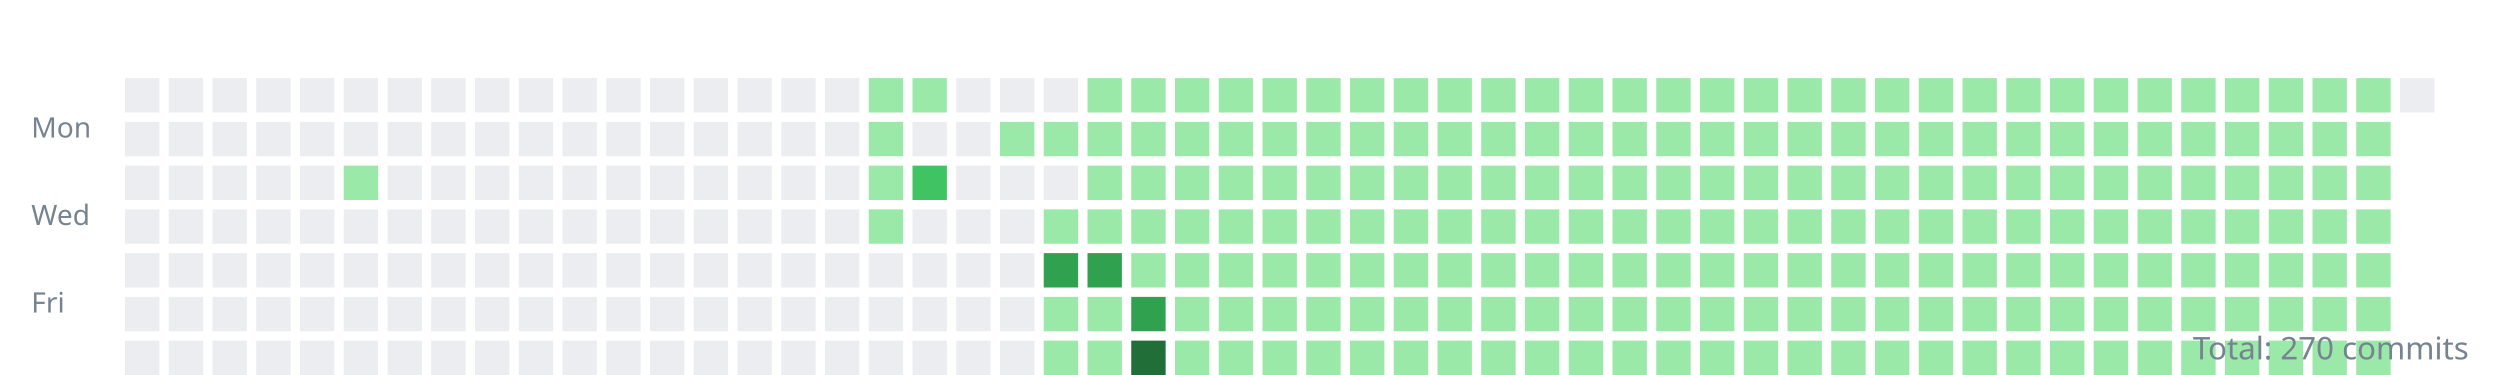
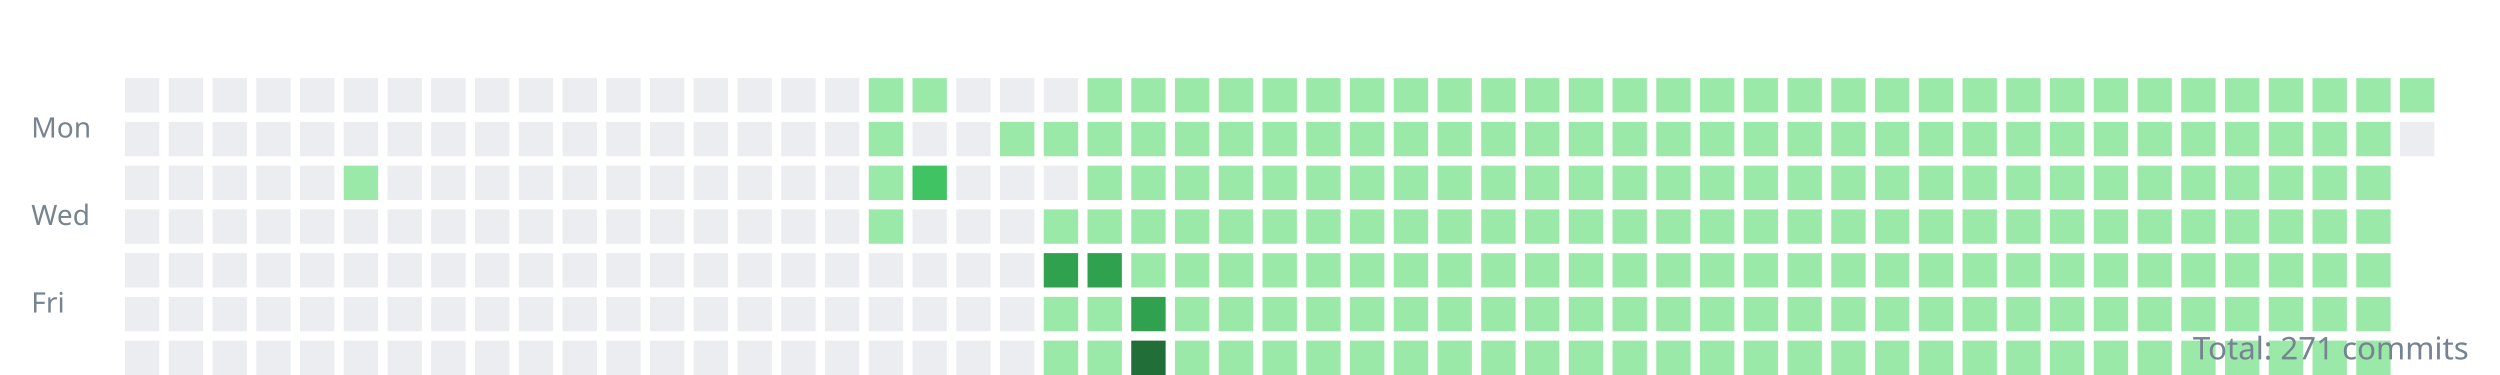
<svg xmlns="http://www.w3.org/2000/svg" width="800" height="120">
  <style>.day{outline:1px solid rgba(27,31,35,0.06);}text{font:9px sans-serif;fill:#768390;}</style>
  <g transform="translate(10,10)">
    <text y="34">Mon</text>
    <text y="62">Wed</text>
    <text y="90">Fri</text>
    <rect class="day" width="11" height="11" x="30" y="15" fill="#ebedf0" />
    <rect class="day" width="11" height="11" x="30" y="29" fill="#ebedf0" />
    <rect class="day" width="11" height="11" x="30" y="43" fill="#ebedf0" />
    <rect class="day" width="11" height="11" x="30" y="57" fill="#ebedf0" />
    <rect class="day" width="11" height="11" x="30" y="71" fill="#ebedf0" />
    <rect class="day" width="11" height="11" x="30" y="85" fill="#ebedf0" />
    <rect class="day" width="11" height="11" x="30" y="99" fill="#ebedf0" />
    <rect class="day" width="11" height="11" x="44" y="15" fill="#ebedf0" />
    <rect class="day" width="11" height="11" x="44" y="29" fill="#ebedf0" />
    <rect class="day" width="11" height="11" x="44" y="43" fill="#ebedf0" />
    <rect class="day" width="11" height="11" x="44" y="57" fill="#ebedf0" />
    <rect class="day" width="11" height="11" x="44" y="71" fill="#ebedf0" />
    <rect class="day" width="11" height="11" x="44" y="85" fill="#ebedf0" />
    <rect class="day" width="11" height="11" x="44" y="99" fill="#ebedf0" />
    <rect class="day" width="11" height="11" x="58" y="15" fill="#ebedf0" />
    <rect class="day" width="11" height="11" x="58" y="29" fill="#ebedf0" />
    <rect class="day" width="11" height="11" x="58" y="43" fill="#ebedf0" />
    <rect class="day" width="11" height="11" x="58" y="57" fill="#ebedf0" />
    <rect class="day" width="11" height="11" x="58" y="71" fill="#ebedf0" />
    <rect class="day" width="11" height="11" x="58" y="85" fill="#ebedf0" />
    <rect class="day" width="11" height="11" x="58" y="99" fill="#ebedf0" />
    <rect class="day" width="11" height="11" x="72" y="15" fill="#ebedf0" />
    <rect class="day" width="11" height="11" x="72" y="29" fill="#ebedf0" />
    <rect class="day" width="11" height="11" x="72" y="43" fill="#ebedf0" />
    <rect class="day" width="11" height="11" x="72" y="57" fill="#ebedf0" />
    <rect class="day" width="11" height="11" x="72" y="71" fill="#ebedf0" />
    <rect class="day" width="11" height="11" x="72" y="85" fill="#ebedf0" />
    <rect class="day" width="11" height="11" x="72" y="99" fill="#ebedf0" />
    <rect class="day" width="11" height="11" x="86" y="15" fill="#ebedf0" />
    <rect class="day" width="11" height="11" x="86" y="29" fill="#ebedf0" />
    <rect class="day" width="11" height="11" x="86" y="43" fill="#ebedf0" />
    <rect class="day" width="11" height="11" x="86" y="57" fill="#ebedf0" />
    <rect class="day" width="11" height="11" x="86" y="71" fill="#ebedf0" />
    <rect class="day" width="11" height="11" x="86" y="85" fill="#ebedf0" />
    <rect class="day" width="11" height="11" x="86" y="99" fill="#ebedf0" />
    <rect class="day" width="11" height="11" x="100" y="15" fill="#ebedf0" />
    <rect class="day" width="11" height="11" x="100" y="29" fill="#ebedf0" />
    <rect class="day" width="11" height="11" x="100" y="43" fill="#9be9a8" />
    <rect class="day" width="11" height="11" x="100" y="57" fill="#ebedf0" />
    <rect class="day" width="11" height="11" x="100" y="71" fill="#ebedf0" />
    <rect class="day" width="11" height="11" x="100" y="85" fill="#ebedf0" />
    <rect class="day" width="11" height="11" x="100" y="99" fill="#ebedf0" />
    <rect class="day" width="11" height="11" x="114" y="15" fill="#ebedf0" />
    <rect class="day" width="11" height="11" x="114" y="29" fill="#ebedf0" />
    <rect class="day" width="11" height="11" x="114" y="43" fill="#ebedf0" />
    <rect class="day" width="11" height="11" x="114" y="57" fill="#ebedf0" />
    <rect class="day" width="11" height="11" x="114" y="71" fill="#ebedf0" />
    <rect class="day" width="11" height="11" x="114" y="85" fill="#ebedf0" />
    <rect class="day" width="11" height="11" x="114" y="99" fill="#ebedf0" />
    <rect class="day" width="11" height="11" x="128" y="15" fill="#ebedf0" />
    <rect class="day" width="11" height="11" x="128" y="29" fill="#ebedf0" />
    <rect class="day" width="11" height="11" x="128" y="43" fill="#ebedf0" />
    <rect class="day" width="11" height="11" x="128" y="57" fill="#ebedf0" />
    <rect class="day" width="11" height="11" x="128" y="71" fill="#ebedf0" />
    <rect class="day" width="11" height="11" x="128" y="85" fill="#ebedf0" />
    <rect class="day" width="11" height="11" x="128" y="99" fill="#ebedf0" />
    <rect class="day" width="11" height="11" x="142" y="15" fill="#ebedf0" />
    <rect class="day" width="11" height="11" x="142" y="29" fill="#ebedf0" />
    <rect class="day" width="11" height="11" x="142" y="43" fill="#ebedf0" />
    <rect class="day" width="11" height="11" x="142" y="57" fill="#ebedf0" />
    <rect class="day" width="11" height="11" x="142" y="71" fill="#ebedf0" />
    <rect class="day" width="11" height="11" x="142" y="85" fill="#ebedf0" />
    <rect class="day" width="11" height="11" x="142" y="99" fill="#ebedf0" />
    <rect class="day" width="11" height="11" x="156" y="15" fill="#ebedf0" />
    <rect class="day" width="11" height="11" x="156" y="29" fill="#ebedf0" />
    <rect class="day" width="11" height="11" x="156" y="43" fill="#ebedf0" />
    <rect class="day" width="11" height="11" x="156" y="57" fill="#ebedf0" />
    <rect class="day" width="11" height="11" x="156" y="71" fill="#ebedf0" />
    <rect class="day" width="11" height="11" x="156" y="85" fill="#ebedf0" />
    <rect class="day" width="11" height="11" x="156" y="99" fill="#ebedf0" />
    <rect class="day" width="11" height="11" x="170" y="15" fill="#ebedf0" />
    <rect class="day" width="11" height="11" x="170" y="29" fill="#ebedf0" />
    <rect class="day" width="11" height="11" x="170" y="43" fill="#ebedf0" />
    <rect class="day" width="11" height="11" x="170" y="57" fill="#ebedf0" />
    <rect class="day" width="11" height="11" x="170" y="71" fill="#ebedf0" />
    <rect class="day" width="11" height="11" x="170" y="85" fill="#ebedf0" />
    <rect class="day" width="11" height="11" x="170" y="99" fill="#ebedf0" />
    <rect class="day" width="11" height="11" x="184" y="15" fill="#ebedf0" />
    <rect class="day" width="11" height="11" x="184" y="29" fill="#ebedf0" />
    <rect class="day" width="11" height="11" x="184" y="43" fill="#ebedf0" />
    <rect class="day" width="11" height="11" x="184" y="57" fill="#ebedf0" />
    <rect class="day" width="11" height="11" x="184" y="71" fill="#ebedf0" />
    <rect class="day" width="11" height="11" x="184" y="85" fill="#ebedf0" />
    <rect class="day" width="11" height="11" x="184" y="99" fill="#ebedf0" />
    <rect class="day" width="11" height="11" x="198" y="15" fill="#ebedf0" />
    <rect class="day" width="11" height="11" x="198" y="29" fill="#ebedf0" />
    <rect class="day" width="11" height="11" x="198" y="43" fill="#ebedf0" />
    <rect class="day" width="11" height="11" x="198" y="57" fill="#ebedf0" />
    <rect class="day" width="11" height="11" x="198" y="71" fill="#ebedf0" />
    <rect class="day" width="11" height="11" x="198" y="85" fill="#ebedf0" />
    <rect class="day" width="11" height="11" x="198" y="99" fill="#ebedf0" />
    <rect class="day" width="11" height="11" x="212" y="15" fill="#ebedf0" />
    <rect class="day" width="11" height="11" x="212" y="29" fill="#ebedf0" />
    <rect class="day" width="11" height="11" x="212" y="43" fill="#ebedf0" />
    <rect class="day" width="11" height="11" x="212" y="57" fill="#ebedf0" />
    <rect class="day" width="11" height="11" x="212" y="71" fill="#ebedf0" />
    <rect class="day" width="11" height="11" x="212" y="85" fill="#ebedf0" />
    <rect class="day" width="11" height="11" x="212" y="99" fill="#ebedf0" />
    <rect class="day" width="11" height="11" x="226" y="15" fill="#ebedf0" />
    <rect class="day" width="11" height="11" x="226" y="29" fill="#ebedf0" />
    <rect class="day" width="11" height="11" x="226" y="43" fill="#ebedf0" />
    <rect class="day" width="11" height="11" x="226" y="57" fill="#ebedf0" />
    <rect class="day" width="11" height="11" x="226" y="71" fill="#ebedf0" />
    <rect class="day" width="11" height="11" x="226" y="85" fill="#ebedf0" />
    <rect class="day" width="11" height="11" x="226" y="99" fill="#ebedf0" />
    <rect class="day" width="11" height="11" x="240" y="15" fill="#ebedf0" />
    <rect class="day" width="11" height="11" x="240" y="29" fill="#ebedf0" />
    <rect class="day" width="11" height="11" x="240" y="43" fill="#ebedf0" />
    <rect class="day" width="11" height="11" x="240" y="57" fill="#ebedf0" />
    <rect class="day" width="11" height="11" x="240" y="71" fill="#ebedf0" />
    <rect class="day" width="11" height="11" x="240" y="85" fill="#ebedf0" />
    <rect class="day" width="11" height="11" x="240" y="99" fill="#ebedf0" />
    <rect class="day" width="11" height="11" x="254" y="15" fill="#ebedf0" />
    <rect class="day" width="11" height="11" x="254" y="29" fill="#ebedf0" />
    <rect class="day" width="11" height="11" x="254" y="43" fill="#ebedf0" />
    <rect class="day" width="11" height="11" x="254" y="57" fill="#ebedf0" />
    <rect class="day" width="11" height="11" x="254" y="71" fill="#ebedf0" />
    <rect class="day" width="11" height="11" x="254" y="85" fill="#ebedf0" />
    <rect class="day" width="11" height="11" x="254" y="99" fill="#ebedf0" />
    <rect class="day" width="11" height="11" x="268" y="15" fill="#9be9a8" />
    <rect class="day" width="11" height="11" x="268" y="29" fill="#9be9a8" />
    <rect class="day" width="11" height="11" x="268" y="43" fill="#9be9a8" />
    <rect class="day" width="11" height="11" x="268" y="57" fill="#9be9a8" />
    <rect class="day" width="11" height="11" x="268" y="71" fill="#ebedf0" />
    <rect class="day" width="11" height="11" x="268" y="85" fill="#ebedf0" />
    <rect class="day" width="11" height="11" x="268" y="99" fill="#ebedf0" />
    <rect class="day" width="11" height="11" x="282" y="15" fill="#9be9a8" />
    <rect class="day" width="11" height="11" x="282" y="29" fill="#ebedf0" />
    <rect class="day" width="11" height="11" x="282" y="43" fill="#40c463" />
    <rect class="day" width="11" height="11" x="282" y="57" fill="#ebedf0" />
    <rect class="day" width="11" height="11" x="282" y="71" fill="#ebedf0" />
    <rect class="day" width="11" height="11" x="282" y="85" fill="#ebedf0" />
    <rect class="day" width="11" height="11" x="282" y="99" fill="#ebedf0" />
    <rect class="day" width="11" height="11" x="296" y="15" fill="#ebedf0" />
    <rect class="day" width="11" height="11" x="296" y="29" fill="#ebedf0" />
    <rect class="day" width="11" height="11" x="296" y="43" fill="#ebedf0" />
    <rect class="day" width="11" height="11" x="296" y="57" fill="#ebedf0" />
    <rect class="day" width="11" height="11" x="296" y="71" fill="#ebedf0" />
    <rect class="day" width="11" height="11" x="296" y="85" fill="#ebedf0" />
    <rect class="day" width="11" height="11" x="296" y="99" fill="#ebedf0" />
    <rect class="day" width="11" height="11" x="310" y="15" fill="#ebedf0" />
    <rect class="day" width="11" height="11" x="310" y="29" fill="#9be9a8" />
    <rect class="day" width="11" height="11" x="310" y="43" fill="#ebedf0" />
    <rect class="day" width="11" height="11" x="310" y="57" fill="#ebedf0" />
    <rect class="day" width="11" height="11" x="310" y="71" fill="#ebedf0" />
    <rect class="day" width="11" height="11" x="310" y="85" fill="#ebedf0" />
    <rect class="day" width="11" height="11" x="310" y="99" fill="#ebedf0" />
    <rect class="day" width="11" height="11" x="324" y="15" fill="#ebedf0" />
    <rect class="day" width="11" height="11" x="324" y="29" fill="#9be9a8" />
    <rect class="day" width="11" height="11" x="324" y="43" fill="#ebedf0" />
    <rect class="day" width="11" height="11" x="324" y="57" fill="#9be9a8" />
    <rect class="day" width="11" height="11" x="324" y="71" fill="#30a14e" />
    <rect class="day" width="11" height="11" x="324" y="85" fill="#9be9a8" />
    <rect class="day" width="11" height="11" x="324" y="99" fill="#9be9a8" />
    <rect class="day" width="11" height="11" x="338" y="15" fill="#9be9a8" />
    <rect class="day" width="11" height="11" x="338" y="29" fill="#9be9a8" />
    <rect class="day" width="11" height="11" x="338" y="43" fill="#9be9a8" />
    <rect class="day" width="11" height="11" x="338" y="57" fill="#9be9a8" />
    <rect class="day" width="11" height="11" x="338" y="71" fill="#30a14e" />
    <rect class="day" width="11" height="11" x="338" y="85" fill="#9be9a8" />
    <rect class="day" width="11" height="11" x="338" y="99" fill="#9be9a8" />
    <rect class="day" width="11" height="11" x="352" y="15" fill="#9be9a8" />
    <rect class="day" width="11" height="11" x="352" y="29" fill="#9be9a8" />
    <rect class="day" width="11" height="11" x="352" y="43" fill="#9be9a8" />
    <rect class="day" width="11" height="11" x="352" y="57" fill="#9be9a8" />
    <rect class="day" width="11" height="11" x="352" y="71" fill="#9be9a8" />
    <rect class="day" width="11" height="11" x="352" y="85" fill="#30a14e" />
    <rect class="day" width="11" height="11" x="352" y="99" fill="#216e39" />
    <rect class="day" width="11" height="11" x="366" y="15" fill="#9be9a8" />
    <rect class="day" width="11" height="11" x="366" y="29" fill="#9be9a8" />
    <rect class="day" width="11" height="11" x="366" y="43" fill="#9be9a8" />
    <rect class="day" width="11" height="11" x="366" y="57" fill="#9be9a8" />
    <rect class="day" width="11" height="11" x="366" y="71" fill="#9be9a8" />
    <rect class="day" width="11" height="11" x="366" y="85" fill="#9be9a8" />
    <rect class="day" width="11" height="11" x="366" y="99" fill="#9be9a8" />
    <rect class="day" width="11" height="11" x="380" y="15" fill="#9be9a8" />
    <rect class="day" width="11" height="11" x="380" y="29" fill="#9be9a8" />
    <rect class="day" width="11" height="11" x="380" y="43" fill="#9be9a8" />
    <rect class="day" width="11" height="11" x="380" y="57" fill="#9be9a8" />
    <rect class="day" width="11" height="11" x="380" y="71" fill="#9be9a8" />
    <rect class="day" width="11" height="11" x="380" y="85" fill="#9be9a8" />
    <rect class="day" width="11" height="11" x="380" y="99" fill="#9be9a8" />
    <rect class="day" width="11" height="11" x="394" y="15" fill="#9be9a8" />
    <rect class="day" width="11" height="11" x="394" y="29" fill="#9be9a8" />
    <rect class="day" width="11" height="11" x="394" y="43" fill="#9be9a8" />
    <rect class="day" width="11" height="11" x="394" y="57" fill="#9be9a8" />
    <rect class="day" width="11" height="11" x="394" y="71" fill="#9be9a8" />
    <rect class="day" width="11" height="11" x="394" y="85" fill="#9be9a8" />
    <rect class="day" width="11" height="11" x="394" y="99" fill="#9be9a8" />
    <rect class="day" width="11" height="11" x="408" y="15" fill="#9be9a8" />
    <rect class="day" width="11" height="11" x="408" y="29" fill="#9be9a8" />
    <rect class="day" width="11" height="11" x="408" y="43" fill="#9be9a8" />
    <rect class="day" width="11" height="11" x="408" y="57" fill="#9be9a8" />
    <rect class="day" width="11" height="11" x="408" y="71" fill="#9be9a8" />
    <rect class="day" width="11" height="11" x="408" y="85" fill="#9be9a8" />
    <rect class="day" width="11" height="11" x="408" y="99" fill="#9be9a8" />
    <rect class="day" width="11" height="11" x="422" y="15" fill="#9be9a8" />
    <rect class="day" width="11" height="11" x="422" y="29" fill="#9be9a8" />
    <rect class="day" width="11" height="11" x="422" y="43" fill="#9be9a8" />
    <rect class="day" width="11" height="11" x="422" y="57" fill="#9be9a8" />
    <rect class="day" width="11" height="11" x="422" y="71" fill="#9be9a8" />
    <rect class="day" width="11" height="11" x="422" y="85" fill="#9be9a8" />
    <rect class="day" width="11" height="11" x="422" y="99" fill="#9be9a8" />
    <rect class="day" width="11" height="11" x="436" y="15" fill="#9be9a8" />
    <rect class="day" width="11" height="11" x="436" y="29" fill="#9be9a8" />
    <rect class="day" width="11" height="11" x="436" y="43" fill="#9be9a8" />
    <rect class="day" width="11" height="11" x="436" y="57" fill="#9be9a8" />
    <rect class="day" width="11" height="11" x="436" y="71" fill="#9be9a8" />
    <rect class="day" width="11" height="11" x="436" y="85" fill="#9be9a8" />
    <rect class="day" width="11" height="11" x="436" y="99" fill="#9be9a8" />
    <rect class="day" width="11" height="11" x="450" y="15" fill="#9be9a8" />
    <rect class="day" width="11" height="11" x="450" y="29" fill="#9be9a8" />
    <rect class="day" width="11" height="11" x="450" y="43" fill="#9be9a8" />
    <rect class="day" width="11" height="11" x="450" y="57" fill="#9be9a8" />
    <rect class="day" width="11" height="11" x="450" y="71" fill="#9be9a8" />
    <rect class="day" width="11" height="11" x="450" y="85" fill="#9be9a8" />
    <rect class="day" width="11" height="11" x="450" y="99" fill="#9be9a8" />
    <rect class="day" width="11" height="11" x="464" y="15" fill="#9be9a8" />
    <rect class="day" width="11" height="11" x="464" y="29" fill="#9be9a8" />
    <rect class="day" width="11" height="11" x="464" y="43" fill="#9be9a8" />
    <rect class="day" width="11" height="11" x="464" y="57" fill="#9be9a8" />
    <rect class="day" width="11" height="11" x="464" y="71" fill="#9be9a8" />
    <rect class="day" width="11" height="11" x="464" y="85" fill="#9be9a8" />
    <rect class="day" width="11" height="11" x="464" y="99" fill="#9be9a8" />
    <rect class="day" width="11" height="11" x="478" y="15" fill="#9be9a8" />
    <rect class="day" width="11" height="11" x="478" y="29" fill="#9be9a8" />
    <rect class="day" width="11" height="11" x="478" y="43" fill="#9be9a8" />
    <rect class="day" width="11" height="11" x="478" y="57" fill="#9be9a8" />
    <rect class="day" width="11" height="11" x="478" y="71" fill="#9be9a8" />
    <rect class="day" width="11" height="11" x="478" y="85" fill="#9be9a8" />
    <rect class="day" width="11" height="11" x="478" y="99" fill="#9be9a8" />
    <rect class="day" width="11" height="11" x="492" y="15" fill="#9be9a8" />
    <rect class="day" width="11" height="11" x="492" y="29" fill="#9be9a8" />
    <rect class="day" width="11" height="11" x="492" y="43" fill="#9be9a8" />
    <rect class="day" width="11" height="11" x="492" y="57" fill="#9be9a8" />
    <rect class="day" width="11" height="11" x="492" y="71" fill="#9be9a8" />
    <rect class="day" width="11" height="11" x="492" y="85" fill="#9be9a8" />
    <rect class="day" width="11" height="11" x="492" y="99" fill="#9be9a8" />
    <rect class="day" width="11" height="11" x="506" y="15" fill="#9be9a8" />
    <rect class="day" width="11" height="11" x="506" y="29" fill="#9be9a8" />
    <rect class="day" width="11" height="11" x="506" y="43" fill="#9be9a8" />
    <rect class="day" width="11" height="11" x="506" y="57" fill="#9be9a8" />
    <rect class="day" width="11" height="11" x="506" y="71" fill="#9be9a8" />
    <rect class="day" width="11" height="11" x="506" y="85" fill="#9be9a8" />
    <rect class="day" width="11" height="11" x="506" y="99" fill="#9be9a8" />
    <rect class="day" width="11" height="11" x="520" y="15" fill="#9be9a8" />
    <rect class="day" width="11" height="11" x="520" y="29" fill="#9be9a8" />
    <rect class="day" width="11" height="11" x="520" y="43" fill="#9be9a8" />
    <rect class="day" width="11" height="11" x="520" y="57" fill="#9be9a8" />
    <rect class="day" width="11" height="11" x="520" y="71" fill="#9be9a8" />
    <rect class="day" width="11" height="11" x="520" y="85" fill="#9be9a8" />
    <rect class="day" width="11" height="11" x="520" y="99" fill="#9be9a8" />
    <rect class="day" width="11" height="11" x="534" y="15" fill="#9be9a8" />
    <rect class="day" width="11" height="11" x="534" y="29" fill="#9be9a8" />
    <rect class="day" width="11" height="11" x="534" y="43" fill="#9be9a8" />
    <rect class="day" width="11" height="11" x="534" y="57" fill="#9be9a8" />
    <rect class="day" width="11" height="11" x="534" y="71" fill="#9be9a8" />
    <rect class="day" width="11" height="11" x="534" y="85" fill="#9be9a8" />
    <rect class="day" width="11" height="11" x="534" y="99" fill="#9be9a8" />
    <rect class="day" width="11" height="11" x="548" y="15" fill="#9be9a8" />
    <rect class="day" width="11" height="11" x="548" y="29" fill="#9be9a8" />
    <rect class="day" width="11" height="11" x="548" y="43" fill="#9be9a8" />
    <rect class="day" width="11" height="11" x="548" y="57" fill="#9be9a8" />
    <rect class="day" width="11" height="11" x="548" y="71" fill="#9be9a8" />
    <rect class="day" width="11" height="11" x="548" y="85" fill="#9be9a8" />
    <rect class="day" width="11" height="11" x="548" y="99" fill="#9be9a8" />
    <rect class="day" width="11" height="11" x="562" y="15" fill="#9be9a8" />
    <rect class="day" width="11" height="11" x="562" y="29" fill="#9be9a8" />
    <rect class="day" width="11" height="11" x="562" y="43" fill="#9be9a8" />
    <rect class="day" width="11" height="11" x="562" y="57" fill="#9be9a8" />
    <rect class="day" width="11" height="11" x="562" y="71" fill="#9be9a8" />
    <rect class="day" width="11" height="11" x="562" y="85" fill="#9be9a8" />
    <rect class="day" width="11" height="11" x="562" y="99" fill="#9be9a8" />
    <rect class="day" width="11" height="11" x="576" y="15" fill="#9be9a8" />
    <rect class="day" width="11" height="11" x="576" y="29" fill="#9be9a8" />
    <rect class="day" width="11" height="11" x="576" y="43" fill="#9be9a8" />
    <rect class="day" width="11" height="11" x="576" y="57" fill="#9be9a8" />
    <rect class="day" width="11" height="11" x="576" y="71" fill="#9be9a8" />
    <rect class="day" width="11" height="11" x="576" y="85" fill="#9be9a8" />
    <rect class="day" width="11" height="11" x="576" y="99" fill="#9be9a8" />
    <rect class="day" width="11" height="11" x="590" y="15" fill="#9be9a8" />
    <rect class="day" width="11" height="11" x="590" y="29" fill="#9be9a8" />
    <rect class="day" width="11" height="11" x="590" y="43" fill="#9be9a8" />
    <rect class="day" width="11" height="11" x="590" y="57" fill="#9be9a8" />
    <rect class="day" width="11" height="11" x="590" y="71" fill="#9be9a8" />
    <rect class="day" width="11" height="11" x="590" y="85" fill="#9be9a8" />
    <rect class="day" width="11" height="11" x="590" y="99" fill="#9be9a8" />
    <rect class="day" width="11" height="11" x="604" y="15" fill="#9be9a8" />
    <rect class="day" width="11" height="11" x="604" y="29" fill="#9be9a8" />
    <rect class="day" width="11" height="11" x="604" y="43" fill="#9be9a8" />
    <rect class="day" width="11" height="11" x="604" y="57" fill="#9be9a8" />
    <rect class="day" width="11" height="11" x="604" y="71" fill="#9be9a8" />
    <rect class="day" width="11" height="11" x="604" y="85" fill="#9be9a8" />
    <rect class="day" width="11" height="11" x="604" y="99" fill="#9be9a8" />
    <rect class="day" width="11" height="11" x="618" y="15" fill="#9be9a8" />
    <rect class="day" width="11" height="11" x="618" y="29" fill="#9be9a8" />
    <rect class="day" width="11" height="11" x="618" y="43" fill="#9be9a8" />
    <rect class="day" width="11" height="11" x="618" y="57" fill="#9be9a8" />
    <rect class="day" width="11" height="11" x="618" y="71" fill="#9be9a8" />
    <rect class="day" width="11" height="11" x="618" y="85" fill="#9be9a8" />
    <rect class="day" width="11" height="11" x="618" y="99" fill="#9be9a8" />
    <rect class="day" width="11" height="11" x="632" y="15" fill="#9be9a8" />
    <rect class="day" width="11" height="11" x="632" y="29" fill="#9be9a8" />
    <rect class="day" width="11" height="11" x="632" y="43" fill="#9be9a8" />
    <rect class="day" width="11" height="11" x="632" y="57" fill="#9be9a8" />
    <rect class="day" width="11" height="11" x="632" y="71" fill="#9be9a8" />
    <rect class="day" width="11" height="11" x="632" y="85" fill="#9be9a8" />
    <rect class="day" width="11" height="11" x="632" y="99" fill="#9be9a8" />
    <rect class="day" width="11" height="11" x="646" y="15" fill="#9be9a8" />
    <rect class="day" width="11" height="11" x="646" y="29" fill="#9be9a8" />
    <rect class="day" width="11" height="11" x="646" y="43" fill="#9be9a8" />
    <rect class="day" width="11" height="11" x="646" y="57" fill="#9be9a8" />
    <rect class="day" width="11" height="11" x="646" y="71" fill="#9be9a8" />
    <rect class="day" width="11" height="11" x="646" y="85" fill="#9be9a8" />
    <rect class="day" width="11" height="11" x="646" y="99" fill="#9be9a8" />
    <rect class="day" width="11" height="11" x="660" y="15" fill="#9be9a8" />
    <rect class="day" width="11" height="11" x="660" y="29" fill="#9be9a8" />
    <rect class="day" width="11" height="11" x="660" y="43" fill="#9be9a8" />
    <rect class="day" width="11" height="11" x="660" y="57" fill="#9be9a8" />
    <rect class="day" width="11" height="11" x="660" y="71" fill="#9be9a8" />
    <rect class="day" width="11" height="11" x="660" y="85" fill="#9be9a8" />
    <rect class="day" width="11" height="11" x="660" y="99" fill="#9be9a8" />
    <rect class="day" width="11" height="11" x="674" y="15" fill="#9be9a8" />
    <rect class="day" width="11" height="11" x="674" y="29" fill="#9be9a8" />
    <rect class="day" width="11" height="11" x="674" y="43" fill="#9be9a8" />
    <rect class="day" width="11" height="11" x="674" y="57" fill="#9be9a8" />
    <rect class="day" width="11" height="11" x="674" y="71" fill="#9be9a8" />
    <rect class="day" width="11" height="11" x="674" y="85" fill="#9be9a8" />
    <rect class="day" width="11" height="11" x="674" y="99" fill="#9be9a8" />
    <rect class="day" width="11" height="11" x="688" y="15" fill="#9be9a8" />
    <rect class="day" width="11" height="11" x="688" y="29" fill="#9be9a8" />
    <rect class="day" width="11" height="11" x="688" y="43" fill="#9be9a8" />
    <rect class="day" width="11" height="11" x="688" y="57" fill="#9be9a8" />
    <rect class="day" width="11" height="11" x="688" y="71" fill="#9be9a8" />
    <rect class="day" width="11" height="11" x="688" y="85" fill="#9be9a8" />
    <rect class="day" width="11" height="11" x="688" y="99" fill="#9be9a8" />
    <rect class="day" width="11" height="11" x="702" y="15" fill="#9be9a8" />
    <rect class="day" width="11" height="11" x="702" y="29" fill="#9be9a8" />
    <rect class="day" width="11" height="11" x="702" y="43" fill="#9be9a8" />
    <rect class="day" width="11" height="11" x="702" y="57" fill="#9be9a8" />
    <rect class="day" width="11" height="11" x="702" y="71" fill="#9be9a8" />
    <rect class="day" width="11" height="11" x="702" y="85" fill="#9be9a8" />
    <rect class="day" width="11" height="11" x="702" y="99" fill="#9be9a8" />
    <rect class="day" width="11" height="11" x="716" y="15" fill="#9be9a8" />
    <rect class="day" width="11" height="11" x="716" y="29" fill="#9be9a8" />
    <rect class="day" width="11" height="11" x="716" y="43" fill="#9be9a8" />
    <rect class="day" width="11" height="11" x="716" y="57" fill="#9be9a8" />
    <rect class="day" width="11" height="11" x="716" y="71" fill="#9be9a8" />
    <rect class="day" width="11" height="11" x="716" y="85" fill="#9be9a8" />
    <rect class="day" width="11" height="11" x="716" y="99" fill="#9be9a8" />
    <rect class="day" width="11" height="11" x="730" y="15" fill="#9be9a8" />
    <rect class="day" width="11" height="11" x="730" y="29" fill="#9be9a8" />
    <rect class="day" width="11" height="11" x="730" y="43" fill="#9be9a8" />
    <rect class="day" width="11" height="11" x="730" y="57" fill="#9be9a8" />
    <rect class="day" width="11" height="11" x="730" y="71" fill="#9be9a8" />
    <rect class="day" width="11" height="11" x="730" y="85" fill="#9be9a8" />
    <rect class="day" width="11" height="11" x="730" y="99" fill="#9be9a8" />
    <rect class="day" width="11" height="11" x="744" y="15" fill="#9be9a8" />
    <rect class="day" width="11" height="11" x="744" y="29" fill="#9be9a8" />
    <rect class="day" width="11" height="11" x="744" y="43" fill="#9be9a8" />
    <rect class="day" width="11" height="11" x="744" y="57" fill="#9be9a8" />
    <rect class="day" width="11" height="11" x="744" y="71" fill="#9be9a8" />
    <rect class="day" width="11" height="11" x="744" y="85" fill="#9be9a8" />
    <rect class="day" width="11" height="11" x="744" y="99" fill="#9be9a8" />
-     <rect class="day" width="11" height="11" x="758" y="15" fill="#ebedf0" />
+     <rect class="day" width="11" height="11" x="758" y="15" fill="#9be9a8" />
+     <rect class="day" width="11" height="11" x="758" y="29" fill="#ebedf0" />
  </g>
-   <text x="790" y="115" text-anchor="end" style="font-size:10px">Total: 270 commits</text>
+   <text x="790" y="115" text-anchor="end" style="font-size:10px">Total: 271 commits</text>
</svg>
